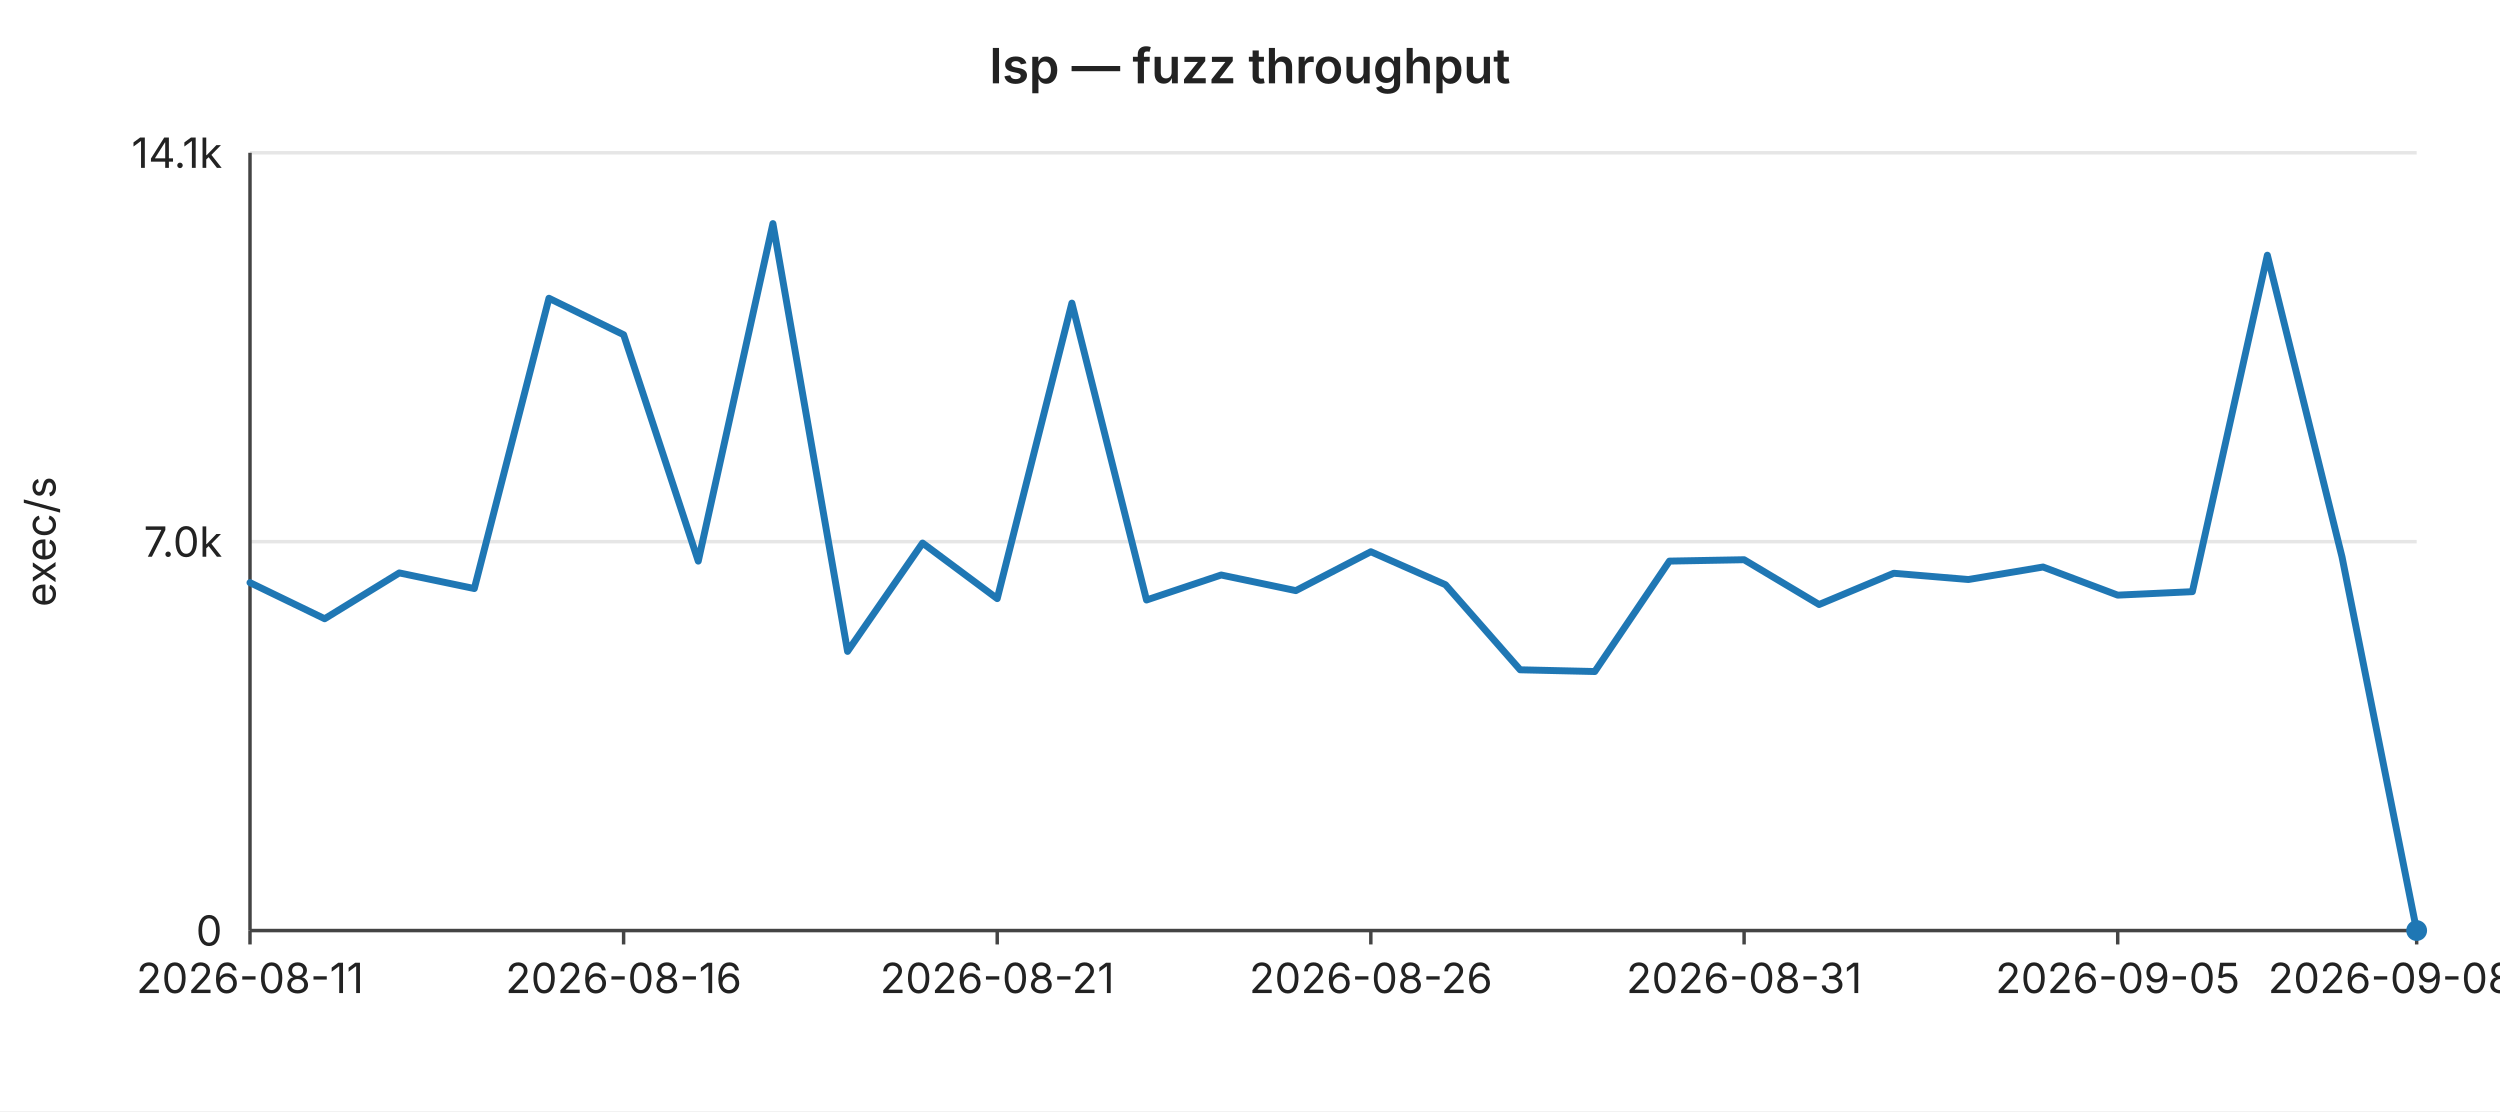
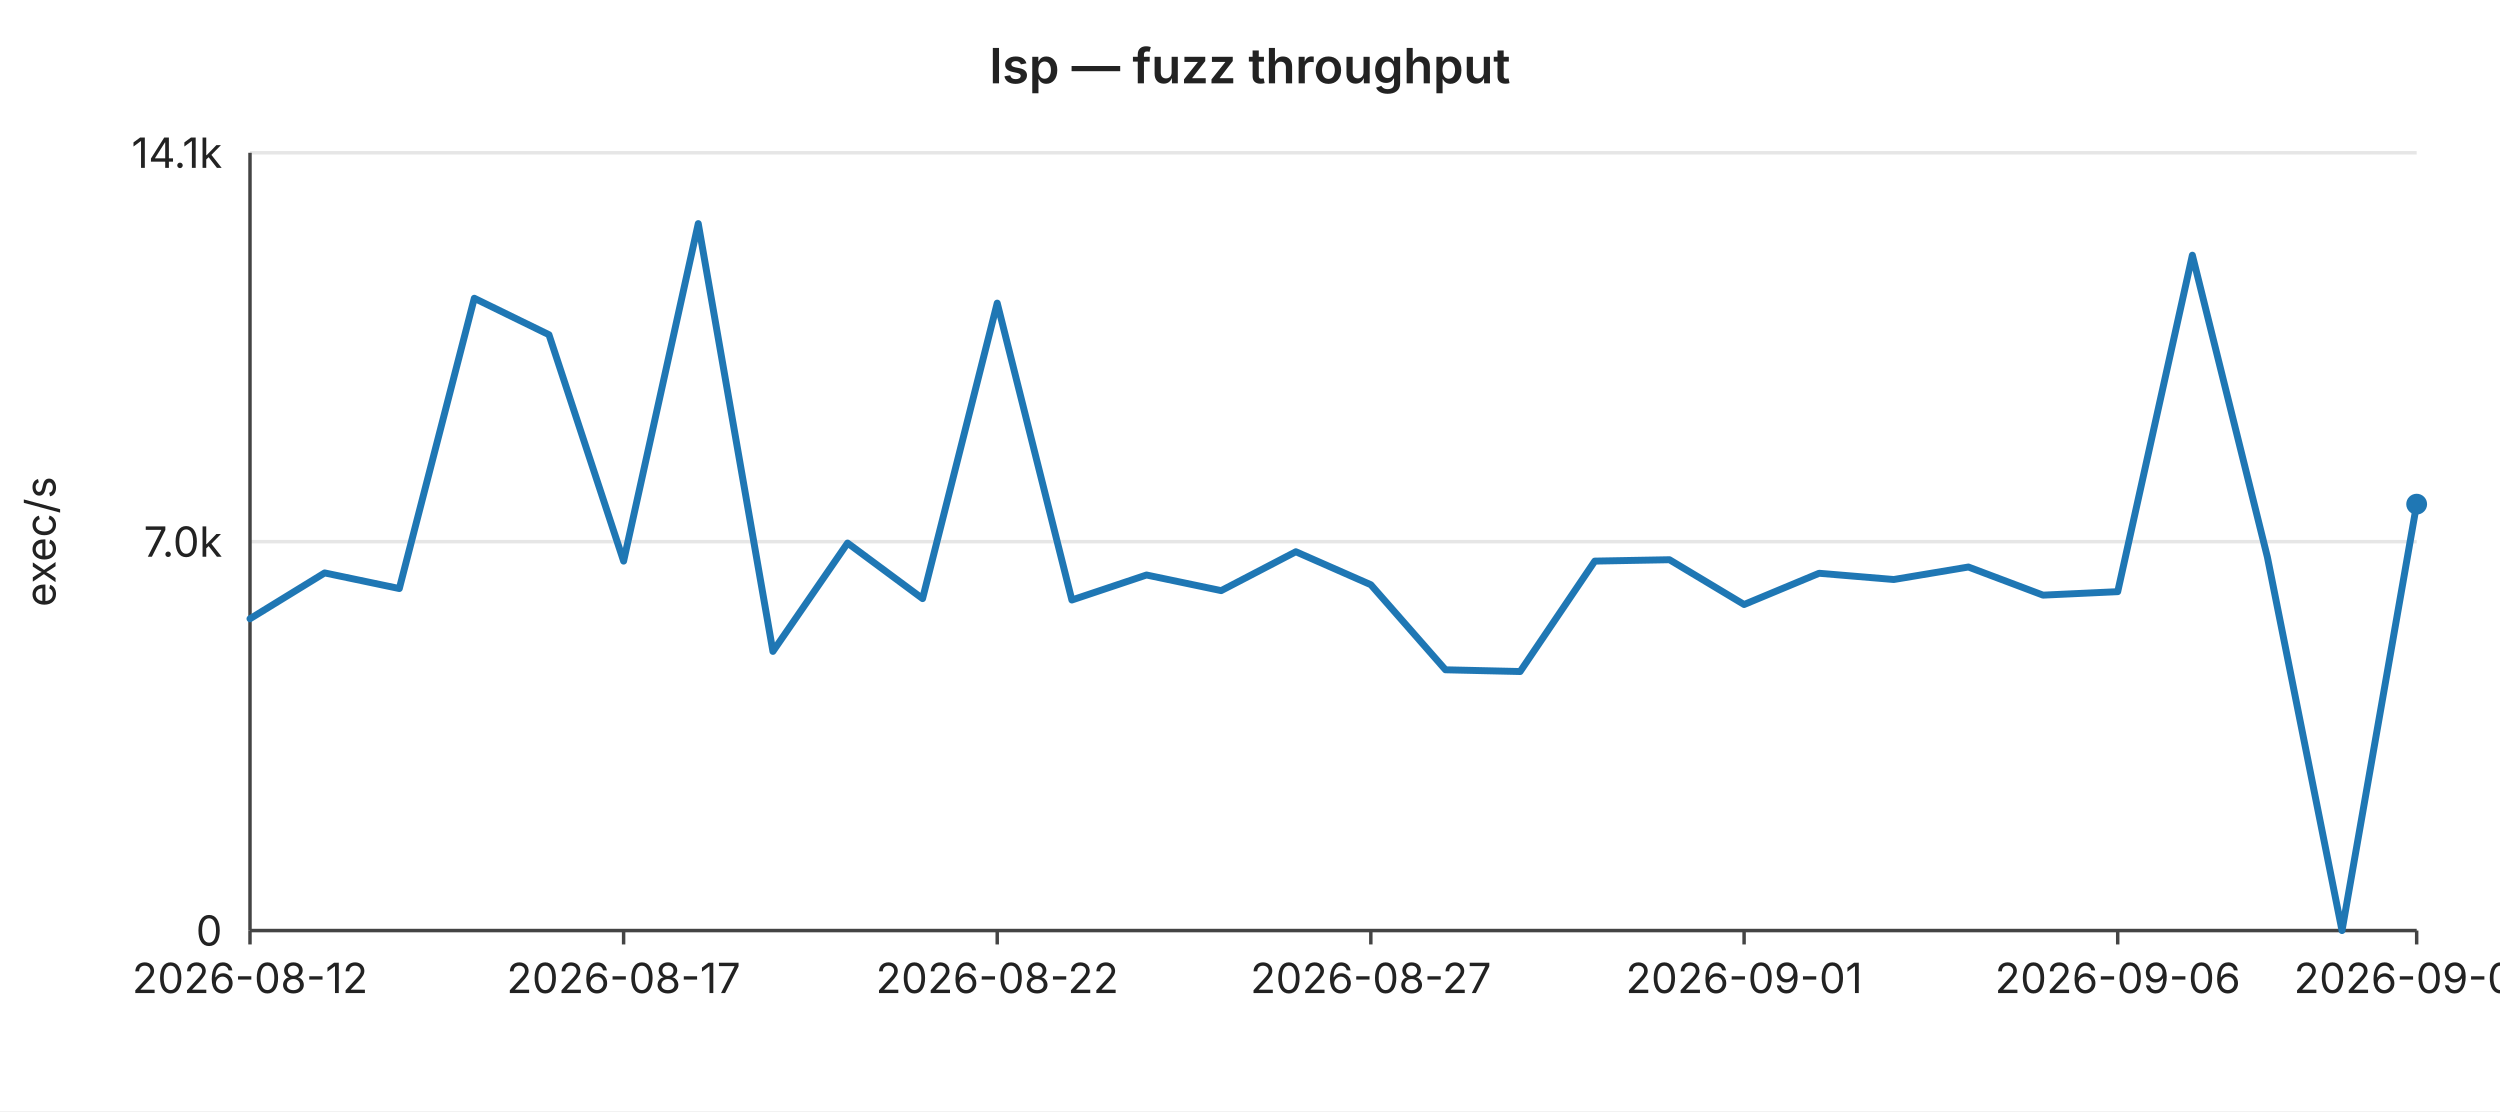
<svg xmlns="http://www.w3.org/2000/svg" width="720" height="320" viewBox="0 0 720 320" font-family="-apple-system,BlinkMacSystemFont,Segoe UI,sans-serif" font-size="12">
  <rect width="720" height="320" fill="#ffffff" />
  <text x="360" y="24" text-anchor="middle" font-size="14" font-weight="600" fill="#222">lsp — fuzz throughput</text>
  <line x1="72" y1="44.0" x2="696" y2="44.0" stroke="#e6e6e6" stroke-width="1" />
  <text x="64" y="44.0" text-anchor="end" dominant-baseline="middle" fill="#222">14.1k</text>
  <line x1="72" y1="156.0" x2="696" y2="156.0" stroke="#e6e6e6" stroke-width="1" />
  <text x="64" y="156.0" text-anchor="end" dominant-baseline="middle" fill="#222">7.0k</text>
  <line x1="72" y1="268.0" x2="696" y2="268.0" stroke="#e6e6e6" stroke-width="1" />
  <text x="64" y="268.0" text-anchor="end" dominant-baseline="middle" fill="#222">0</text>
  <text x="16" y="156" text-anchor="middle" fill="#222" transform="rotate(-90 16 156)">exec/s</text>
  <line x1="72" y1="44" x2="72" y2="268" stroke="#444" stroke-width="1" />
  <line x1="72" y1="268" x2="696" y2="268" stroke="#444" stroke-width="1" />
  <line x1="72.0" y1="268" x2="72.0" y2="272" stroke="#444" stroke-width="1" />
-   <text x="72.0" y="286" text-anchor="middle" fill="#222">2026-08-11</text>
+   <text x="72.0" y="286" text-anchor="middle" fill="#222">2026-08-12</text>
  <line x1="179.6" y1="268" x2="179.6" y2="272" stroke="#444" stroke-width="1" />
-   <text x="179.6" y="286" text-anchor="middle" fill="#222">2026-08-16</text>
+   <text x="179.6" y="286" text-anchor="middle" fill="#222">2026-08-17</text>
  <line x1="287.2" y1="268" x2="287.2" y2="272" stroke="#444" stroke-width="1" />
-   <text x="287.2" y="286" text-anchor="middle" fill="#222">2026-08-21</text>
+   <text x="287.2" y="286" text-anchor="middle" fill="#222">2026-08-22</text>
  <line x1="394.8" y1="268" x2="394.8" y2="272" stroke="#444" stroke-width="1" />
-   <text x="394.8" y="286" text-anchor="middle" fill="#222">2026-08-26</text>
+   <text x="394.8" y="286" text-anchor="middle" fill="#222">2026-08-27</text>
  <line x1="502.3" y1="268" x2="502.3" y2="272" stroke="#444" stroke-width="1" />
-   <text x="502.3" y="286" text-anchor="middle" fill="#222">2026-08-31</text>
+   <text x="502.3" y="286" text-anchor="middle" fill="#222">2026-09-01</text>
  <line x1="609.9" y1="268" x2="609.9" y2="272" stroke="#444" stroke-width="1" />
-   <text x="609.9" y="286" text-anchor="middle" fill="#222">2026-09-05</text>
+   <text x="609.9" y="286" text-anchor="middle" fill="#222">2026-09-06</text>
  <line x1="696.0" y1="268" x2="696.0" y2="272" stroke="#444" stroke-width="1" />
-   <text x="696.0" y="286" text-anchor="middle" fill="#222">2026-09-08#2</text>
-   <polyline fill="none" stroke="#1f77b4" stroke-width="2" stroke-linejoin="round" stroke-linecap="round" points="72.0,167.8 93.5,178.2 115.0,165.0 136.6,169.5 158.1,85.9 179.6,96.4 201.1,161.6 222.6,64.4 244.1,187.6 265.7,156.4 287.2,172.4 308.7,87.3 330.2,172.8 351.7,165.6 373.2,170.1 394.8,158.9 416.3,168.4 437.8,192.9 459.3,193.4 480.8,161.6 502.3,161.2 523.9,174.1 545.4,165.1 566.9,166.9 588.4,163.3 609.9,171.4 631.4,170.4 653.0,73.5 674.5,160.4 696.0,268.0" />
-   <circle cx="696.0" cy="268.0" r="3" fill="#1f77b4" />
+   <text x="696.0" y="286" text-anchor="middle" fill="#222">2026-09-09</text>
+   <polyline fill="none" stroke="#1f77b4" stroke-width="2" stroke-linejoin="round" stroke-linecap="round" points="72.0,178.2 93.5,165.0 115.0,169.5 136.6,85.9 158.1,96.4 179.6,161.6 201.1,64.4 222.6,187.6 244.1,156.4 265.7,172.4 287.2,87.3 308.7,172.8 330.2,165.6 351.7,170.1 373.2,158.9 394.8,168.4 416.3,192.9 437.8,193.4 459.3,161.6 480.8,161.2 502.3,174.1 523.9,165.1 545.4,166.9 566.9,163.3 588.4,171.4 609.9,170.4 631.4,73.5 653.0,160.4 674.5,268.0 696.0,145.2" />
+   <circle cx="696.0" cy="145.2" r="3" fill="#1f77b4" />
</svg>
